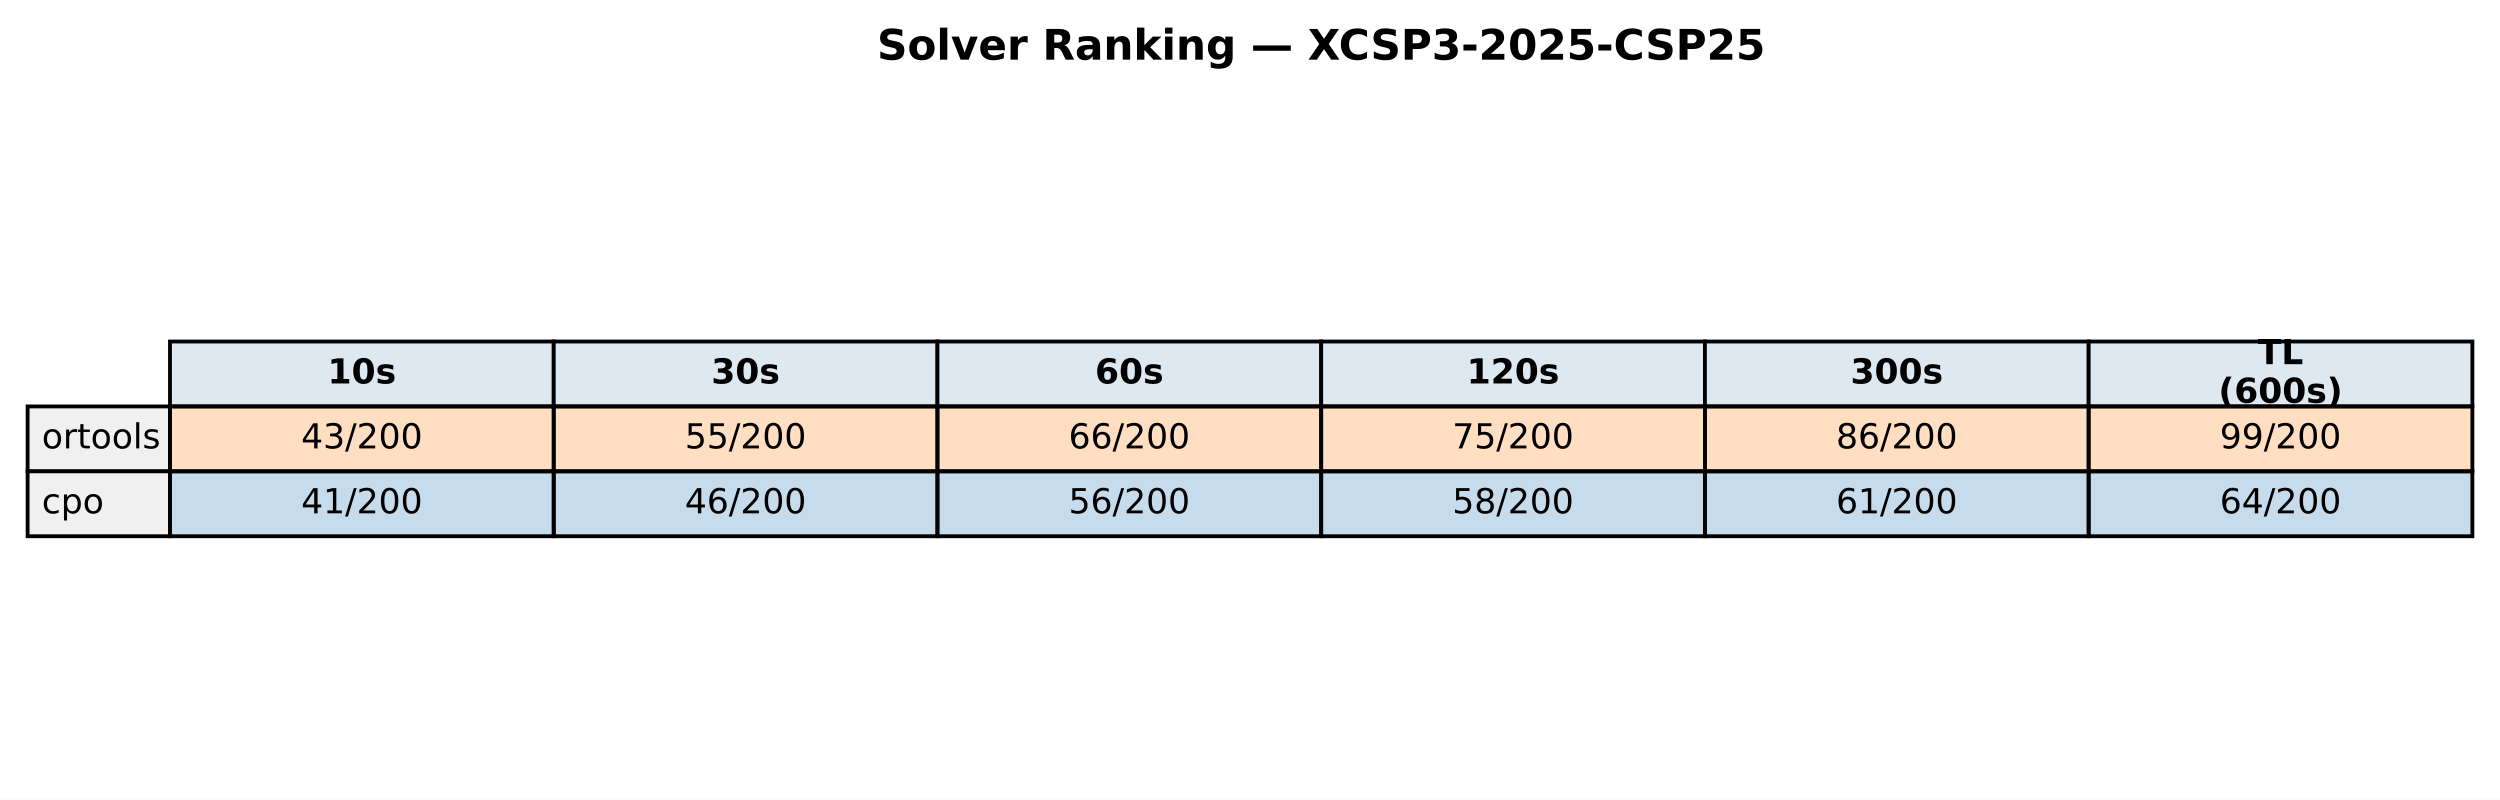
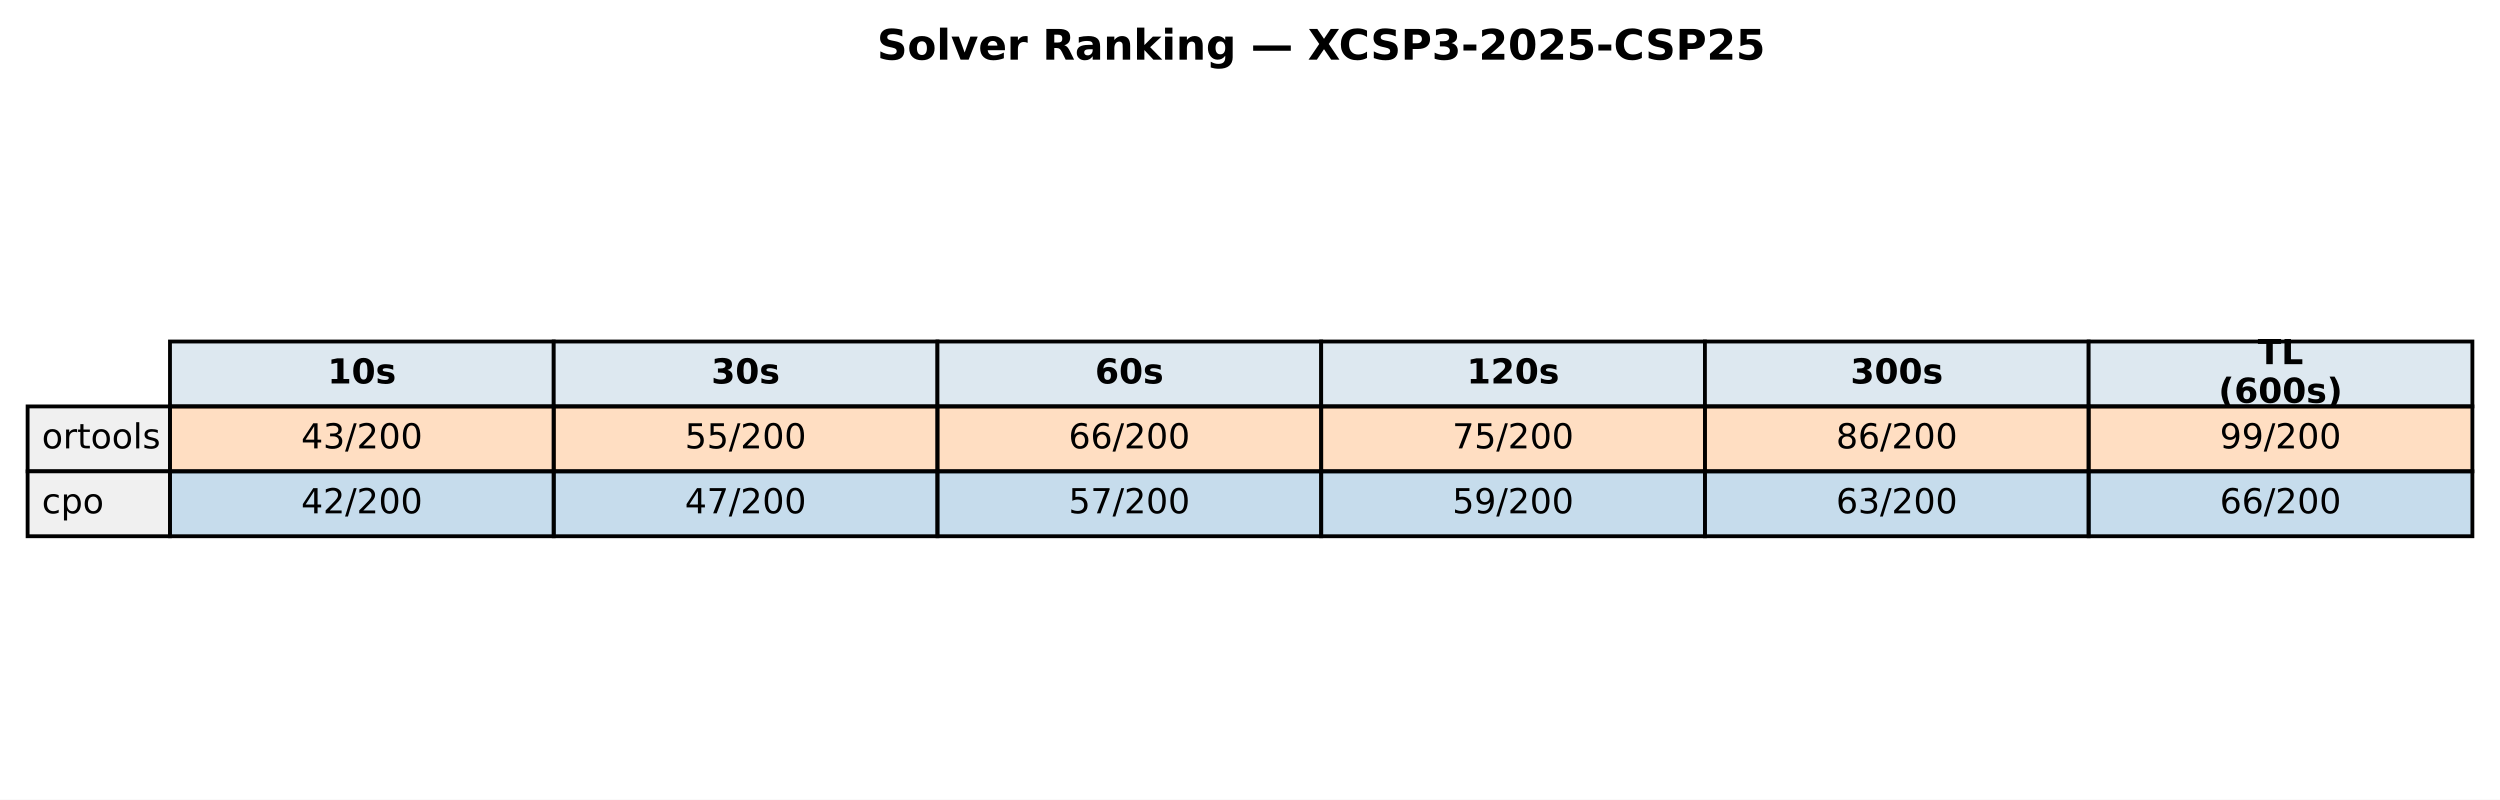
<svg xmlns="http://www.w3.org/2000/svg" xmlns:xlink="http://www.w3.org/1999/xlink" width="651.881pt" height="208.518pt" viewBox="0 0 651.881 208.518" version="1.1">
  <defs>
    <style type="text/css">*{stroke-linejoin: round; stroke-linecap: butt}</style>
  </defs>
  <g id="figure_1">
    <g id="patch_1">
      <path d="M 0 208.518  L 651.881 208.518  L 651.881 0  L 0 0  z " style="fill: #ffffff" />
    </g>
    <g id="axes_1">
      <g id="table_1">
        <g id="patch_2">
          <path d="M 44.325 105.976  L 144.384 105.976  L 144.384 89.051  L 44.325 89.051  z " style="fill: #dde8f0; stroke: #000000; stroke-linejoin: miter" />
        </g>
        <g id="text_1">
          <g transform="translate(85.41442 99.99704) scale(0.09 -0.09)">
            <defs>
              <path id="DejaVuSans-Bold-31" d="M 750 831  L 1813 831  L 1813 3847  L 722 3622  L 722 4441  L 1806 4666  L 2950 4666  L 2950 831  L 4013 831  L 4013 0  L 750 0  L 750 831  z " transform="scale(0.015625)" />
              <path id="DejaVuSans-Bold-30" d="M 2944 2338  Q 2944 3213 2780 3570  Q 2616 3928 2228 3928  Q 1841 3928 1675 3570  Q 1509 3213 1509 2338  Q 1509 1453 1675 1090  Q 1841 728 2228 728  Q 2613 728 2778 1090  Q 2944 1453 2944 2338  z M 4147 2328  Q 4147 1169 3647 539  Q 3147 -91 2228 -91  Q 1306 -91 806 539  Q 306 1169 306 2328  Q 306 3491 806 4120  Q 1306 4750 2228 4750  Q 3147 4750 3647 4120  Q 4147 3491 4147 2328  z " transform="scale(0.015625)" />
              <path id="DejaVuSans-Bold-73" d="M 3272 3391  L 3272 2541  Q 2913 2691 2578 2766  Q 2244 2841 1947 2841  Q 1628 2841 1473 2761  Q 1319 2681 1319 2516  Q 1319 2381 1436 2309  Q 1553 2238 1856 2203  L 2053 2175  Q 2913 2066 3209 1816  Q 3506 1566 3506 1031  Q 3506 472 3093 190  Q 2681 -91 1863 -91  Q 1516 -91 1145 -36  Q 775 19 384 128  L 384 978  Q 719 816 1070 734  Q 1422 653 1784 653  Q 2113 653 2278 743  Q 2444 834 2444 1013  Q 2444 1163 2330 1236  Q 2216 1309 1875 1350  L 1678 1375  Q 931 1469 631 1722  Q 331 1975 331 2491  Q 331 3047 712 3315  Q 1094 3584 1881 3584  Q 2191 3584 2531 3537  Q 2872 3491 3272 3391  z " transform="scale(0.015625)" />
            </defs>
            <use xlink:href="#DejaVuSans-Bold-31" />
            <use xlink:href="#DejaVuSans-Bold-30" transform="translate(69.58008 0)" />
            <use xlink:href="#DejaVuSans-Bold-73" transform="translate(139.1602 0)" />
          </g>
        </g>
        <g id="patch_3">
          <path d="M 144.384 105.976  L 244.444 105.976  L 244.444 89.051  L 144.384 89.051  z " style="fill: #dde8f0; stroke: #000000; stroke-linejoin: miter" />
        </g>
        <g id="text_2">
          <g transform="translate(185.4737 99.99704) scale(0.09 -0.09)">
            <defs>
              <path id="DejaVuSans-Bold-33" d="M 2981 2516  Q 3453 2394 3698 2092  Q 3944 1791 3944 1325  Q 3944 631 3412 270  Q 2881 -91 1863 -91  Q 1503 -91 1142 -33  Q 781 25 428 141  L 428 1069  Q 766 900 1098 814  Q 1431 728 1753 728  Q 2231 728 2486 893  Q 2741 1059 2741 1369  Q 2741 1688 2480 1852  Q 2219 2016 1709 2016  L 1228 2016  L 1228 2791  L 1734 2791  Q 2188 2791 2409 2933  Q 2631 3075 2631 3366  Q 2631 3634 2415 3781  Q 2200 3928 1806 3928  Q 1516 3928 1219 3862  Q 922 3797 628 3669  L 628 4550  Q 984 4650 1334 4700  Q 1684 4750 2022 4750  Q 2931 4750 3382 4451  Q 3834 4153 3834 3553  Q 3834 3144 3618 2883  Q 3403 2622 2981 2516  z " transform="scale(0.015625)" />
            </defs>
            <use xlink:href="#DejaVuSans-Bold-33" />
            <use xlink:href="#DejaVuSans-Bold-30" transform="translate(69.58008 0)" />
            <use xlink:href="#DejaVuSans-Bold-73" transform="translate(139.1602 0)" />
          </g>
        </g>
        <g id="patch_4">
          <path d="M 244.444 105.976  L 344.503 105.976  L 344.503 89.051  L 244.444 89.051  z " style="fill: #dde8f0; stroke: #000000; stroke-linejoin: miter" />
        </g>
        <g id="text_3">
          <g transform="translate(285.533 99.99704) scale(0.09 -0.09)">
            <defs>
              <path id="DejaVuSans-Bold-36" d="M 2316 2303  Q 2000 2303 1842 2098  Q 1684 1894 1684 1484  Q 1684 1075 1842 870  Q 2000 666 2316 666  Q 2634 666 2792 870  Q 2950 1075 2950 1484  Q 2950 1894 2792 2098  Q 2634 2303 2316 2303  z M 3803 4544  L 3803 3681  Q 3506 3822 3243 3889  Q 2981 3956 2731 3956  Q 2194 3956 1894 3657  Q 1594 3359 1544 2772  Q 1750 2925 1990 3001  Q 2231 3078 2516 3078  Q 3231 3078 3670 2659  Q 4109 2241 4109 1563  Q 4109 813 3618 361  Q 3128 -91 2303 -91  Q 1394 -91 895 523  Q 397 1138 397 2266  Q 397 3422 980 4083  Q 1563 4744 2578 4744  Q 2900 4744 3203 4694  Q 3506 4644 3803 4544  z " transform="scale(0.015625)" />
            </defs>
            <use xlink:href="#DejaVuSans-Bold-36" />
            <use xlink:href="#DejaVuSans-Bold-30" transform="translate(69.58008 0)" />
            <use xlink:href="#DejaVuSans-Bold-73" transform="translate(139.1602 0)" />
          </g>
        </g>
        <g id="patch_5">
          <path d="M 344.503 105.976  L 444.562 105.976  L 444.562 89.051  L 344.503 89.051  z " style="fill: #dde8f0; stroke: #000000; stroke-linejoin: miter" />
        </g>
        <g id="text_4">
          <g transform="translate(382.4613 99.99704) scale(0.09 -0.09)">
            <defs>
              <path id="DejaVuSans-Bold-32" d="M 1844 884  L 3897 884  L 3897 0  L 506 0  L 506 884  L 2209 2388  Q 2438 2594 2547 2791  Q 2656 2988 2656 3200  Q 2656 3528 2436 3728  Q 2216 3928 1850 3928  Q 1569 3928 1234 3808  Q 900 3688 519 3450  L 519 4475  Q 925 4609 1322 4679  Q 1719 4750 2100 4750  Q 2938 4750 3402 4381  Q 3866 4013 3866 3353  Q 3866 2972 3669 2642  Q 3472 2313 2841 1759  L 1844 884  z " transform="scale(0.015625)" />
            </defs>
            <use xlink:href="#DejaVuSans-Bold-31" />
            <use xlink:href="#DejaVuSans-Bold-32" transform="translate(69.58008 0)" />
            <use xlink:href="#DejaVuSans-Bold-30" transform="translate(139.1602 0)" />
            <use xlink:href="#DejaVuSans-Bold-73" transform="translate(208.7402 0)" />
          </g>
        </g>
        <g id="patch_6">
          <path d="M 444.562 105.976  L 544.621 105.976  L 544.621 89.051  L 444.562 89.051  z " style="fill: #dde8f0; stroke: #000000; stroke-linejoin: miter" />
        </g>
        <g id="text_5">
          <g transform="translate(482.5206 99.99704) scale(0.09 -0.09)">
            <use xlink:href="#DejaVuSans-Bold-33" />
            <use xlink:href="#DejaVuSans-Bold-30" transform="translate(69.58008 0)" />
            <use xlink:href="#DejaVuSans-Bold-30" transform="translate(139.1602 0)" />
            <use xlink:href="#DejaVuSans-Bold-73" transform="translate(208.7402 0)" />
          </g>
        </g>
        <g id="patch_7">
          <path d="M 544.621 105.976  L 644.681 105.976  L 644.681 89.051  L 544.621 89.051  z " style="fill: #dde8f0; stroke: #000000; stroke-linejoin: miter" />
        </g>
        <g id="text_6">
          <g transform="translate(588.714 94.95803) scale(0.09 -0.09)">
            <defs>
              <path id="DejaVuSans-Bold-54" d="M 31 4666  L 4331 4666  L 4331 3756  L 2784 3756  L 2784 0  L 1581 0  L 1581 3756  L 31 3756  L 31 4666  z " transform="scale(0.015625)" />
              <path id="DejaVuSans-Bold-4c" d="M 588 4666  L 1791 4666  L 1791 909  L 3903 909  L 3903 0  L 588 0  L 588 4666  z " transform="scale(0.015625)" />
            </defs>
            <use xlink:href="#DejaVuSans-Bold-54" />
            <use xlink:href="#DejaVuSans-Bold-4c" transform="translate(68.21289 0)" />
          </g>
          <g transform="translate(578.4666 105.0361) scale(0.09 -0.09)">
            <defs>
              <path id="DejaVuSans-Bold-28" d="M 2413 -844  L 1484 -844  Q 1006 -72 778 623  Q 550 1319 550 2003  Q 550 2688 779 3389  Q 1009 4091 1484 4856  L 2413 4856  Q 2013 4116 1813 3408  Q 1613 2700 1613 2009  Q 1613 1319 1811 609  Q 2009 -100 2413 -844  z " transform="scale(0.015625)" />
              <path id="DejaVuSans-Bold-29" d="M 513 -844  Q 913 -100 1113 609  Q 1313 1319 1313 2009  Q 1313 2700 1113 3408  Q 913 4116 513 4856  L 1441 4856  Q 1916 4091 2145 3389  Q 2375 2688 2375 2003  Q 2375 1319 2147 623  Q 1919 -72 1441 -844  L 513 -844  z " transform="scale(0.015625)" />
            </defs>
            <use xlink:href="#DejaVuSans-Bold-28" />
            <use xlink:href="#DejaVuSans-Bold-36" transform="translate(45.70312 0)" />
            <use xlink:href="#DejaVuSans-Bold-30" transform="translate(115.2832 0)" />
            <use xlink:href="#DejaVuSans-Bold-30" transform="translate(184.8633 0)" />
            <use xlink:href="#DejaVuSans-Bold-73" transform="translate(254.4434 0)" />
            <use xlink:href="#DejaVuSans-Bold-29" transform="translate(313.9648 0)" />
          </g>
        </g>
        <g id="patch_8">
          <path d="M 7.2 122.901  L 44.325 122.901  L 44.325 105.976  L 7.2 105.976  z " style="fill: #f0f0f0; stroke: #000000; stroke-linejoin: miter" />
        </g>
        <g id="text_7">
          <g transform="translate(10.9125 116.9217) scale(0.09 -0.09)">
            <defs>
              <path id="DejaVuSans-6f" d="M 1959 3097  Q 1497 3097 1228 2736  Q 959 2375 959 1747  Q 959 1119 1226 758  Q 1494 397 1959 397  Q 2419 397 2687 759  Q 2956 1122 2956 1747  Q 2956 2369 2687 2733  Q 2419 3097 1959 3097  z M 1959 3584  Q 2709 3584 3137 3096  Q 3566 2609 3566 1747  Q 3566 888 3137 398  Q 2709 -91 1959 -91  Q 1206 -91 779 398  Q 353 888 353 1747  Q 353 2609 779 3096  Q 1206 3584 1959 3584  z " transform="scale(0.015625)" />
              <path id="DejaVuSans-72" d="M 2631 2963  Q 2534 3019 2420 3045  Q 2306 3072 2169 3072  Q 1681 3072 1420 2755  Q 1159 2438 1159 1844  L 1159 0  L 581 0  L 581 3500  L 1159 3500  L 1159 2956  Q 1341 3275 1631 3429  Q 1922 3584 2338 3584  Q 2397 3584 2469 3576  Q 2541 3569 2628 3553  L 2631 2963  z " transform="scale(0.015625)" />
              <path id="DejaVuSans-74" d="M 1172 4494  L 1172 3500  L 2356 3500  L 2356 3053  L 1172 3053  L 1172 1153  Q 1172 725 1289 603  Q 1406 481 1766 481  L 2356 481  L 2356 0  L 1766 0  Q 1100 0 847 248  Q 594 497 594 1153  L 594 3053  L 172 3053  L 172 3500  L 594 3500  L 594 4494  L 1172 4494  z " transform="scale(0.015625)" />
              <path id="DejaVuSans-6c" d="M 603 4863  L 1178 4863  L 1178 0  L 603 0  L 603 4863  z " transform="scale(0.015625)" />
              <path id="DejaVuSans-73" d="M 2834 3397  L 2834 2853  Q 2591 2978 2328 3040  Q 2066 3103 1784 3103  Q 1356 3103 1142 2972  Q 928 2841 928 2578  Q 928 2378 1081 2264  Q 1234 2150 1697 2047  L 1894 2003  Q 2506 1872 2764 1633  Q 3022 1394 3022 966  Q 3022 478 2636 193  Q 2250 -91 1575 -91  Q 1294 -91 989 -36  Q 684 19 347 128  L 347 722  Q 666 556 975 473  Q 1284 391 1588 391  Q 1994 391 2212 530  Q 2431 669 2431 922  Q 2431 1156 2273 1281  Q 2116 1406 1581 1522  L 1381 1569  Q 847 1681 609 1914  Q 372 2147 372 2553  Q 372 3047 722 3315  Q 1072 3584 1716 3584  Q 2034 3584 2315 3537  Q 2597 3491 2834 3397  z " transform="scale(0.015625)" />
            </defs>
            <use xlink:href="#DejaVuSans-6f" />
            <use xlink:href="#DejaVuSans-72" transform="translate(61.18164 0)" />
            <use xlink:href="#DejaVuSans-74" transform="translate(102.2949 0)" />
            <use xlink:href="#DejaVuSans-6f" transform="translate(141.5039 0)" />
            <use xlink:href="#DejaVuSans-6f" transform="translate(202.6855 0)" />
            <use xlink:href="#DejaVuSans-6c" transform="translate(263.8672 0)" />
            <use xlink:href="#DejaVuSans-73" transform="translate(291.6504 0)" />
          </g>
        </g>
        <g id="patch_9">
          <path d="M 44.325 122.901  L 144.384 122.901  L 144.384 105.976  L 44.325 105.976  z " style="fill: #ff7f0e; fill-opacity: 0.25; stroke: #000000; stroke-linejoin: miter" />
        </g>
        <g id="text_8">
          <g transform="translate(78.52309 116.9217) scale(0.09 -0.09)">
            <defs>
              <path id="DejaVuSans-34" d="M 2419 4116  L 825 1625  L 2419 1625  L 2419 4116  z M 2253 4666  L 3047 4666  L 3047 1625  L 3713 1625  L 3713 1100  L 3047 1100  L 3047 0  L 2419 0  L 2419 1100  L 313 1100  L 313 1709  L 2253 4666  z " transform="scale(0.015625)" />
              <path id="DejaVuSans-33" d="M 2597 2516  Q 3050 2419 3304 2112  Q 3559 1806 3559 1356  Q 3559 666 3084 287  Q 2609 -91 1734 -91  Q 1441 -91 1130 -33  Q 819 25 488 141  L 488 750  Q 750 597 1062 519  Q 1375 441 1716 441  Q 2309 441 2620 675  Q 2931 909 2931 1356  Q 2931 1769 2642 2001  Q 2353 2234 1838 2234  L 1294 2234  L 1294 2753  L 1863 2753  Q 2328 2753 2575 2939  Q 2822 3125 2822 3475  Q 2822 3834 2567 4026  Q 2313 4219 1838 4219  Q 1578 4219 1281 4162  Q 984 4106 628 3988  L 628 4550  Q 988 4650 1302 4700  Q 1616 4750 1894 4750  Q 2613 4750 3031 4423  Q 3450 4097 3450 3541  Q 3450 3153 3228 2886  Q 3006 2619 2597 2516  z " transform="scale(0.015625)" />
              <path id="DejaVuSans-2f" d="M 1625 4666  L 2156 4666  L 531 -594  L 0 -594  L 1625 4666  z " transform="scale(0.015625)" />
              <path id="DejaVuSans-32" d="M 1228 531  L 3431 531  L 3431 0  L 469 0  L 469 531  Q 828 903 1448 1529  Q 2069 2156 2228 2338  Q 2531 2678 2651 2914  Q 2772 3150 2772 3378  Q 2772 3750 2511 3984  Q 2250 4219 1831 4219  Q 1534 4219 1204 4116  Q 875 4013 500 3803  L 500 4441  Q 881 4594 1212 4672  Q 1544 4750 1819 4750  Q 2544 4750 2975 4387  Q 3406 4025 3406 3419  Q 3406 3131 3298 2873  Q 3191 2616 2906 2266  Q 2828 2175 2409 1742  Q 1991 1309 1228 531  z " transform="scale(0.015625)" />
              <path id="DejaVuSans-30" d="M 2034 4250  Q 1547 4250 1301 3770  Q 1056 3291 1056 2328  Q 1056 1369 1301 889  Q 1547 409 2034 409  Q 2525 409 2770 889  Q 3016 1369 3016 2328  Q 3016 3291 2770 3770  Q 2525 4250 2034 4250  z M 2034 4750  Q 2819 4750 3233 4129  Q 3647 3509 3647 2328  Q 3647 1150 3233 529  Q 2819 -91 2034 -91  Q 1250 -91 836 529  Q 422 1150 422 2328  Q 422 3509 836 4129  Q 1250 4750 2034 4750  z " transform="scale(0.015625)" />
            </defs>
            <use xlink:href="#DejaVuSans-34" />
            <use xlink:href="#DejaVuSans-33" transform="translate(63.62305 0)" />
            <use xlink:href="#DejaVuSans-2f" transform="translate(127.2461 0)" />
            <use xlink:href="#DejaVuSans-32" transform="translate(160.9375 0)" />
            <use xlink:href="#DejaVuSans-30" transform="translate(224.5605 0)" />
            <use xlink:href="#DejaVuSans-30" transform="translate(288.1836 0)" />
          </g>
        </g>
        <g id="patch_10">
          <path d="M 144.384 122.901  L 244.444 122.901  L 244.444 105.976  L 144.384 105.976  z " style="fill: #ff7f0e; fill-opacity: 0.25; stroke: #000000; stroke-linejoin: miter" />
        </g>
        <g id="text_9">
          <g transform="translate(178.5824 116.9217) scale(0.09 -0.09)">
            <defs>
              <path id="DejaVuSans-35" d="M 691 4666  L 3169 4666  L 3169 4134  L 1269 4134  L 1269 2991  Q 1406 3038 1543 3061  Q 1681 3084 1819 3084  Q 2600 3084 3056 2656  Q 3513 2228 3513 1497  Q 3513 744 3044 326  Q 2575 -91 1722 -91  Q 1428 -91 1123 -41  Q 819 9 494 109  L 494 744  Q 775 591 1075 516  Q 1375 441 1709 441  Q 2250 441 2565 725  Q 2881 1009 2881 1497  Q 2881 1984 2565 2268  Q 2250 2553 1709 2553  Q 1456 2553 1204 2497  Q 953 2441 691 2322  L 691 4666  z " transform="scale(0.015625)" />
            </defs>
            <use xlink:href="#DejaVuSans-35" />
            <use xlink:href="#DejaVuSans-35" transform="translate(63.62305 0)" />
            <use xlink:href="#DejaVuSans-2f" transform="translate(127.2461 0)" />
            <use xlink:href="#DejaVuSans-32" transform="translate(160.9375 0)" />
            <use xlink:href="#DejaVuSans-30" transform="translate(224.5605 0)" />
            <use xlink:href="#DejaVuSans-30" transform="translate(288.1836 0)" />
          </g>
        </g>
        <g id="patch_11">
          <path d="M 244.444 122.901  L 344.503 122.901  L 344.503 105.976  L 244.444 105.976  z " style="fill: #ff7f0e; fill-opacity: 0.25; stroke: #000000; stroke-linejoin: miter" />
        </g>
        <g id="text_10">
          <g transform="translate(278.6417 116.9217) scale(0.09 -0.09)">
            <defs>
              <path id="DejaVuSans-36" d="M 2113 2584  Q 1688 2584 1439 2293  Q 1191 2003 1191 1497  Q 1191 994 1439 701  Q 1688 409 2113 409  Q 2538 409 2786 701  Q 3034 994 3034 1497  Q 3034 2003 2786 2293  Q 2538 2584 2113 2584  z M 3366 4563  L 3366 3988  Q 3128 4100 2886 4159  Q 2644 4219 2406 4219  Q 1781 4219 1451 3797  Q 1122 3375 1075 2522  Q 1259 2794 1537 2939  Q 1816 3084 2150 3084  Q 2853 3084 3261 2657  Q 3669 2231 3669 1497  Q 3669 778 3244 343  Q 2819 -91 2113 -91  Q 1303 -91 875 529  Q 447 1150 447 2328  Q 447 3434 972 4092  Q 1497 4750 2381 4750  Q 2619 4750 2861 4703  Q 3103 4656 3366 4563  z " transform="scale(0.015625)" />
            </defs>
            <use xlink:href="#DejaVuSans-36" />
            <use xlink:href="#DejaVuSans-36" transform="translate(63.62305 0)" />
            <use xlink:href="#DejaVuSans-2f" transform="translate(127.2461 0)" />
            <use xlink:href="#DejaVuSans-32" transform="translate(160.9375 0)" />
            <use xlink:href="#DejaVuSans-30" transform="translate(224.5605 0)" />
            <use xlink:href="#DejaVuSans-30" transform="translate(288.1836 0)" />
          </g>
        </g>
        <g id="patch_12">
          <path d="M 344.503 122.901  L 444.562 122.901  L 444.562 105.976  L 344.503 105.976  z " style="fill: #ff7f0e; fill-opacity: 0.25; stroke: #000000; stroke-linejoin: miter" />
        </g>
        <g id="text_11">
          <g transform="translate(378.701 116.9217) scale(0.09 -0.09)">
            <defs>
              <path id="DejaVuSans-37" d="M 525 4666  L 3525 4666  L 3525 4397  L 1831 0  L 1172 0  L 2766 4134  L 525 4134  L 525 4666  z " transform="scale(0.015625)" />
            </defs>
            <use xlink:href="#DejaVuSans-37" />
            <use xlink:href="#DejaVuSans-35" transform="translate(63.62305 0)" />
            <use xlink:href="#DejaVuSans-2f" transform="translate(127.2461 0)" />
            <use xlink:href="#DejaVuSans-32" transform="translate(160.9375 0)" />
            <use xlink:href="#DejaVuSans-30" transform="translate(224.5605 0)" />
            <use xlink:href="#DejaVuSans-30" transform="translate(288.1836 0)" />
          </g>
        </g>
        <g id="patch_13">
          <path d="M 444.562 122.901  L 544.621 122.901  L 544.621 105.976  L 444.562 105.976  z " style="fill: #ff7f0e; fill-opacity: 0.25; stroke: #000000; stroke-linejoin: miter" />
        </g>
        <g id="text_12">
          <g transform="translate(478.7603 116.9217) scale(0.09 -0.09)">
            <defs>
              <path id="DejaVuSans-38" d="M 2034 2216  Q 1584 2216 1326 1975  Q 1069 1734 1069 1313  Q 1069 891 1326 650  Q 1584 409 2034 409  Q 2484 409 2743 651  Q 3003 894 3003 1313  Q 3003 1734 2745 1975  Q 2488 2216 2034 2216  z M 1403 2484  Q 997 2584 770 2862  Q 544 3141 544 3541  Q 544 4100 942 4425  Q 1341 4750 2034 4750  Q 2731 4750 3128 4425  Q 3525 4100 3525 3541  Q 3525 3141 3298 2862  Q 3072 2584 2669 2484  Q 3125 2378 3379 2068  Q 3634 1759 3634 1313  Q 3634 634 3220 271  Q 2806 -91 2034 -91  Q 1263 -91 848 271  Q 434 634 434 1313  Q 434 1759 690 2068  Q 947 2378 1403 2484  z M 1172 3481  Q 1172 3119 1398 2916  Q 1625 2713 2034 2713  Q 2441 2713 2670 2916  Q 2900 3119 2900 3481  Q 2900 3844 2670 4047  Q 2441 4250 2034 4250  Q 1625 4250 1398 4047  Q 1172 3844 1172 3481  z " transform="scale(0.015625)" />
            </defs>
            <use xlink:href="#DejaVuSans-38" />
            <use xlink:href="#DejaVuSans-36" transform="translate(63.62305 0)" />
            <use xlink:href="#DejaVuSans-2f" transform="translate(127.2461 0)" />
            <use xlink:href="#DejaVuSans-32" transform="translate(160.9375 0)" />
            <use xlink:href="#DejaVuSans-30" transform="translate(224.5605 0)" />
            <use xlink:href="#DejaVuSans-30" transform="translate(288.1836 0)" />
          </g>
        </g>
        <g id="patch_14">
          <path d="M 544.621 122.901  L 644.681 122.901  L 644.681 105.976  L 544.621 105.976  z " style="fill: #ff7f0e; fill-opacity: 0.25; stroke: #000000; stroke-linejoin: miter" />
        </g>
        <g id="text_13">
          <g transform="translate(578.8196 116.9217) scale(0.09 -0.09)">
            <defs>
              <path id="DejaVuSans-39" d="M 703 97  L 703 672  Q 941 559 1184 500  Q 1428 441 1663 441  Q 2288 441 2617 861  Q 2947 1281 2994 2138  Q 2813 1869 2534 1725  Q 2256 1581 1919 1581  Q 1219 1581 811 2004  Q 403 2428 403 3163  Q 403 3881 828 4315  Q 1253 4750 1959 4750  Q 2769 4750 3195 4129  Q 3622 3509 3622 2328  Q 3622 1225 3098 567  Q 2575 -91 1691 -91  Q 1453 -91 1209 -44  Q 966 3 703 97  z M 1959 2075  Q 2384 2075 2632 2365  Q 2881 2656 2881 3163  Q 2881 3666 2632 3958  Q 2384 4250 1959 4250  Q 1534 4250 1286 3958  Q 1038 3666 1038 3163  Q 1038 2656 1286 2365  Q 1534 2075 1959 2075  z " transform="scale(0.015625)" />
            </defs>
            <use xlink:href="#DejaVuSans-39" />
            <use xlink:href="#DejaVuSans-39" transform="translate(63.62305 0)" />
            <use xlink:href="#DejaVuSans-2f" transform="translate(127.2461 0)" />
            <use xlink:href="#DejaVuSans-32" transform="translate(160.9375 0)" />
            <use xlink:href="#DejaVuSans-30" transform="translate(224.5605 0)" />
            <use xlink:href="#DejaVuSans-30" transform="translate(288.1836 0)" />
          </g>
        </g>
        <g id="patch_15">
          <path d="M 7.2 139.825  L 44.325 139.825  L 44.325 122.901  L 7.2 122.901  z " style="fill: #f0f0f0; stroke: #000000; stroke-linejoin: miter" />
        </g>
        <g id="text_14">
          <g transform="translate(10.9125 133.8464) scale(0.09 -0.09)">
            <defs>
              <path id="DejaVuSans-63" d="M 3122 3366  L 3122 2828  Q 2878 2963 2633 3030  Q 2388 3097 2138 3097  Q 1578 3097 1268 2742  Q 959 2388 959 1747  Q 959 1106 1268 751  Q 1578 397 2138 397  Q 2388 397 2633 464  Q 2878 531 3122 666  L 3122 134  Q 2881 22 2623 -34  Q 2366 -91 2075 -91  Q 1284 -91 818 406  Q 353 903 353 1747  Q 353 2603 823 3093  Q 1294 3584 2113 3584  Q 2378 3584 2631 3529  Q 2884 3475 3122 3366  z " transform="scale(0.015625)" />
              <path id="DejaVuSans-70" d="M 1159 525  L 1159 -1331  L 581 -1331  L 581 3500  L 1159 3500  L 1159 2969  Q 1341 3281 1617 3432  Q 1894 3584 2278 3584  Q 2916 3584 3314 3078  Q 3713 2572 3713 1747  Q 3713 922 3314 415  Q 2916 -91 2278 -91  Q 1894 -91 1617 61  Q 1341 213 1159 525  z M 3116 1747  Q 3116 2381 2855 2742  Q 2594 3103 2138 3103  Q 1681 3103 1420 2742  Q 1159 2381 1159 1747  Q 1159 1113 1420 752  Q 1681 391 2138 391  Q 2594 391 2855 752  Q 3116 1113 3116 1747  z " transform="scale(0.015625)" />
            </defs>
            <use xlink:href="#DejaVuSans-63" />
            <use xlink:href="#DejaVuSans-70" transform="translate(54.98047 0)" />
            <use xlink:href="#DejaVuSans-6f" transform="translate(118.457 0)" />
          </g>
        </g>
        <g id="patch_16">
          <path d="M 44.325 139.825  L 144.384 139.825  L 144.384 122.901  L 44.325 122.901  z " style="fill: #1f77b4; fill-opacity: 0.25; stroke: #000000; stroke-linejoin: miter" />
        </g>
        <g id="text_15">
          <g transform="translate(78.52309 133.8464) scale(0.09 -0.09)">
-             <defs>
-               <path id="DejaVuSans-31" d="M 794 531  L 1825 531  L 1825 4091  L 703 3866  L 703 4441  L 1819 4666  L 2450 4666  L 2450 531  L 3481 531  L 3481 0  L 794 0  L 794 531  z " transform="scale(0.015625)" />
-             </defs>
            <use xlink:href="#DejaVuSans-34" />
-             <use xlink:href="#DejaVuSans-31" transform="translate(63.62305 0)" />
+             <use xlink:href="#DejaVuSans-32" transform="translate(63.62305 0)" />
            <use xlink:href="#DejaVuSans-2f" transform="translate(127.2461 0)" />
            <use xlink:href="#DejaVuSans-32" transform="translate(160.9375 0)" />
            <use xlink:href="#DejaVuSans-30" transform="translate(224.5605 0)" />
            <use xlink:href="#DejaVuSans-30" transform="translate(288.1836 0)" />
          </g>
        </g>
        <g id="patch_17">
          <path d="M 144.384 139.825  L 244.444 139.825  L 244.444 122.901  L 144.384 122.901  z " style="fill: #1f77b4; fill-opacity: 0.25; stroke: #000000; stroke-linejoin: miter" />
        </g>
        <g id="text_16">
          <g transform="translate(178.5824 133.8464) scale(0.09 -0.09)">
            <use xlink:href="#DejaVuSans-34" />
-             <use xlink:href="#DejaVuSans-36" transform="translate(63.62305 0)" />
+             <use xlink:href="#DejaVuSans-37" transform="translate(63.62305 0)" />
            <use xlink:href="#DejaVuSans-2f" transform="translate(127.2461 0)" />
            <use xlink:href="#DejaVuSans-32" transform="translate(160.9375 0)" />
            <use xlink:href="#DejaVuSans-30" transform="translate(224.5605 0)" />
            <use xlink:href="#DejaVuSans-30" transform="translate(288.1836 0)" />
          </g>
        </g>
        <g id="patch_18">
          <path d="M 244.444 139.825  L 344.503 139.825  L 344.503 122.901  L 244.444 122.901  z " style="fill: #1f77b4; fill-opacity: 0.25; stroke: #000000; stroke-linejoin: miter" />
        </g>
        <g id="text_17">
          <g transform="translate(278.6417 133.8464) scale(0.09 -0.09)">
            <use xlink:href="#DejaVuSans-35" />
-             <use xlink:href="#DejaVuSans-36" transform="translate(63.62305 0)" />
+             <use xlink:href="#DejaVuSans-37" transform="translate(63.62305 0)" />
            <use xlink:href="#DejaVuSans-2f" transform="translate(127.2461 0)" />
            <use xlink:href="#DejaVuSans-32" transform="translate(160.9375 0)" />
            <use xlink:href="#DejaVuSans-30" transform="translate(224.5605 0)" />
            <use xlink:href="#DejaVuSans-30" transform="translate(288.1836 0)" />
          </g>
        </g>
        <g id="patch_19">
          <path d="M 344.503 139.825  L 444.562 139.825  L 444.562 122.901  L 344.503 122.901  z " style="fill: #1f77b4; fill-opacity: 0.25; stroke: #000000; stroke-linejoin: miter" />
        </g>
        <g id="text_18">
          <g transform="translate(378.701 133.8464) scale(0.09 -0.09)">
            <use xlink:href="#DejaVuSans-35" />
-             <use xlink:href="#DejaVuSans-38" transform="translate(63.62305 0)" />
+             <use xlink:href="#DejaVuSans-39" transform="translate(63.62305 0)" />
            <use xlink:href="#DejaVuSans-2f" transform="translate(127.2461 0)" />
            <use xlink:href="#DejaVuSans-32" transform="translate(160.9375 0)" />
            <use xlink:href="#DejaVuSans-30" transform="translate(224.5605 0)" />
            <use xlink:href="#DejaVuSans-30" transform="translate(288.1836 0)" />
          </g>
        </g>
        <g id="patch_20">
          <path d="M 444.562 139.825  L 544.621 139.825  L 544.621 122.901  L 444.562 122.901  z " style="fill: #1f77b4; fill-opacity: 0.25; stroke: #000000; stroke-linejoin: miter" />
        </g>
        <g id="text_19">
          <g transform="translate(478.7603 133.8464) scale(0.09 -0.09)">
            <use xlink:href="#DejaVuSans-36" />
-             <use xlink:href="#DejaVuSans-31" transform="translate(63.62305 0)" />
+             <use xlink:href="#DejaVuSans-33" transform="translate(63.62305 0)" />
            <use xlink:href="#DejaVuSans-2f" transform="translate(127.2461 0)" />
            <use xlink:href="#DejaVuSans-32" transform="translate(160.9375 0)" />
            <use xlink:href="#DejaVuSans-30" transform="translate(224.5605 0)" />
            <use xlink:href="#DejaVuSans-30" transform="translate(288.1836 0)" />
          </g>
        </g>
        <g id="patch_21">
          <path d="M 544.621 139.825  L 644.681 139.825  L 644.681 122.901  L 544.621 122.901  z " style="fill: #1f77b4; fill-opacity: 0.25; stroke: #000000; stroke-linejoin: miter" />
        </g>
        <g id="text_20">
          <g transform="translate(578.8196 133.8464) scale(0.09 -0.09)">
            <use xlink:href="#DejaVuSans-36" />
-             <use xlink:href="#DejaVuSans-34" transform="translate(63.62305 0)" />
+             <use xlink:href="#DejaVuSans-36" transform="translate(63.62305 0)" />
            <use xlink:href="#DejaVuSans-2f" transform="translate(127.2461 0)" />
            <use xlink:href="#DejaVuSans-32" transform="translate(160.9375 0)" />
            <use xlink:href="#DejaVuSans-30" transform="translate(224.5605 0)" />
            <use xlink:href="#DejaVuSans-30" transform="translate(288.1836 0)" />
          </g>
        </g>
      </g>
      <g id="text_21">
        <g transform="translate(228.6918 15.55828) scale(0.11 -0.11)">
          <defs>
            <path id="DejaVuSans-Bold-53" d="M 3834 4519  L 3834 3531  Q 3450 3703 3084 3790  Q 2719 3878 2394 3878  Q 1963 3878 1756 3759  Q 1550 3641 1550 3391  Q 1550 3203 1689 3098  Q 1828 2994 2194 2919  L 2706 2816  Q 3484 2659 3812 2340  Q 4141 2022 4141 1434  Q 4141 663 3683 286  Q 3225 -91 2284 -91  Q 1841 -91 1394 -6  Q 947 78 500 244  L 500 1259  Q 947 1022 1364 901  Q 1781 781 2169 781  Q 2563 781 2772 912  Q 2981 1044 2981 1288  Q 2981 1506 2839 1625  Q 2697 1744 2272 1838  L 1806 1941  Q 1106 2091 782 2419  Q 459 2747 459 3303  Q 459 4000 909 4375  Q 1359 4750 2203 4750  Q 2588 4750 2994 4692  Q 3400 4634 3834 4519  z " transform="scale(0.015625)" />
            <path id="DejaVuSans-Bold-6f" d="M 2203 2784  Q 1831 2784 1636 2517  Q 1441 2250 1441 1747  Q 1441 1244 1636 976  Q 1831 709 2203 709  Q 2569 709 2762 976  Q 2956 1244 2956 1747  Q 2956 2250 2762 2517  Q 2569 2784 2203 2784  z M 2203 3584  Q 3106 3584 3614 3096  Q 4122 2609 4122 1747  Q 4122 884 3614 396  Q 3106 -91 2203 -91  Q 1297 -91 786 396  Q 275 884 275 1747  Q 275 2609 786 3096  Q 1297 3584 2203 3584  z " transform="scale(0.015625)" />
            <path id="DejaVuSans-Bold-6c" d="M 538 4863  L 1656 4863  L 1656 0  L 538 0  L 538 4863  z " transform="scale(0.015625)" />
            <path id="DejaVuSans-Bold-76" d="M 97 3500  L 1216 3500  L 2088 1081  L 2956 3500  L 4078 3500  L 2700 0  L 1472 0  L 97 3500  z " transform="scale(0.015625)" />
            <path id="DejaVuSans-Bold-65" d="M 4031 1759  L 4031 1441  L 1416 1441  Q 1456 1047 1700 850  Q 1944 653 2381 653  Q 2734 653 3104 758  Q 3475 863 3866 1075  L 3866 213  Q 3469 63 3072 -14  Q 2675 -91 2278 -91  Q 1328 -91 801 392  Q 275 875 275 1747  Q 275 2603 792 3093  Q 1309 3584 2216 3584  Q 3041 3584 3536 3087  Q 4031 2591 4031 1759  z M 2881 2131  Q 2881 2450 2695 2645  Q 2509 2841 2209 2841  Q 1884 2841 1681 2658  Q 1478 2475 1428 2131  L 2881 2131  z " transform="scale(0.015625)" />
            <path id="DejaVuSans-Bold-72" d="M 3138 2547  Q 2991 2616 2845 2648  Q 2700 2681 2553 2681  Q 2122 2681 1889 2404  Q 1656 2128 1656 1613  L 1656 0  L 538 0  L 538 3500  L 1656 3500  L 1656 2925  Q 1872 3269 2151 3426  Q 2431 3584 2822 3584  Q 2878 3584 2943 3579  Q 3009 3575 3134 3559  L 3138 2547  z " transform="scale(0.015625)" />
            <path id="DejaVuSans-Bold-20" transform="scale(0.015625)" />
            <path id="DejaVuSans-Bold-52" d="M 2297 2597  Q 2675 2597 2839 2737  Q 3003 2878 3003 3200  Q 3003 3519 2839 3656  Q 2675 3794 2297 3794  L 1791 3794  L 1791 2597  L 2297 2597  z M 1791 1766  L 1791 0  L 588 0  L 588 4666  L 2425 4666  Q 3347 4666 3776 4356  Q 4206 4047 4206 3378  Q 4206 2916 3982 2619  Q 3759 2322 3309 2181  Q 3556 2125 3751 1926  Q 3947 1728 4147 1325  L 4800 0  L 3519 0  L 2950 1159  Q 2778 1509 2601 1637  Q 2425 1766 2131 1766  L 1791 1766  z " transform="scale(0.015625)" />
            <path id="DejaVuSans-Bold-61" d="M 2106 1575  Q 1756 1575 1579 1456  Q 1403 1338 1403 1106  Q 1403 894 1545 773  Q 1688 653 1941 653  Q 2256 653 2472 879  Q 2688 1106 2688 1447  L 2688 1575  L 2106 1575  z M 3816 1997  L 3816 0  L 2688 0  L 2688 519  Q 2463 200 2181 54  Q 1900 -91 1497 -91  Q 953 -91 614 226  Q 275 544 275 1050  Q 275 1666 698 1953  Q 1122 2241 2028 2241  L 2688 2241  L 2688 2328  Q 2688 2594 2478 2717  Q 2269 2841 1825 2841  Q 1466 2841 1156 2769  Q 847 2697 581 2553  L 581 3406  Q 941 3494 1303 3539  Q 1666 3584 2028 3584  Q 2975 3584 3395 3211  Q 3816 2838 3816 1997  z " transform="scale(0.015625)" />
            <path id="DejaVuSans-Bold-6e" d="M 4056 2131  L 4056 0  L 2931 0  L 2931 347  L 2931 1631  Q 2931 2084 2911 2256  Q 2891 2428 2841 2509  Q 2775 2619 2662 2680  Q 2550 2741 2406 2741  Q 2056 2741 1856 2470  Q 1656 2200 1656 1722  L 1656 0  L 538 0  L 538 3500  L 1656 3500  L 1656 2988  Q 1909 3294 2193 3439  Q 2478 3584 2822 3584  Q 3428 3584 3742 3212  Q 4056 2841 4056 2131  z " transform="scale(0.015625)" />
            <path id="DejaVuSans-Bold-6b" d="M 538 4863  L 1656 4863  L 1656 2216  L 2944 3500  L 4244 3500  L 2534 1894  L 4378 0  L 3022 0  L 1656 1459  L 1656 0  L 538 0  L 538 4863  z " transform="scale(0.015625)" />
            <path id="DejaVuSans-Bold-69" d="M 538 3500  L 1656 3500  L 1656 0  L 538 0  L 538 3500  z M 538 4863  L 1656 4863  L 1656 3950  L 538 3950  L 538 4863  z " transform="scale(0.015625)" />
            <path id="DejaVuSans-Bold-67" d="M 2919 594  Q 2688 288 2409 144  Q 2131 0 1766 0  Q 1125 0 706 504  Q 288 1009 288 1791  Q 288 2575 706 3076  Q 1125 3578 1766 3578  Q 2131 3578 2409 3434  Q 2688 3291 2919 2981  L 2919 3500  L 4044 3500  L 4044 353  Q 4044 -491 3511 -936  Q 2978 -1381 1966 -1381  Q 1638 -1381 1331 -1331  Q 1025 -1281 716 -1178  L 716 -306  Q 1009 -475 1290 -558  Q 1572 -641 1856 -641  Q 2406 -641 2662 -400  Q 2919 -159 2919 353  L 2919 594  z M 2181 2772  Q 1834 2772 1640 2515  Q 1447 2259 1447 1791  Q 1447 1309 1634 1061  Q 1822 813 2181 813  Q 2531 813 2725 1069  Q 2919 1325 2919 1791  Q 2919 2259 2725 2515  Q 2531 2772 2181 2772  z " transform="scale(0.015625)" />
            <path id="DejaVuSans-Bold-2014" d="M 344 2156  L 6056 2156  L 6056 1350  L 344 1350  L 344 2156  z " transform="scale(0.015625)" />
            <path id="DejaVuSans-Bold-58" d="M 3188 2381  L 4806 0  L 3553 0  L 2463 1594  L 1381 0  L 122 0  L 1741 2381  L 184 4666  L 1441 4666  L 2463 3163  L 3481 4666  L 4744 4666  L 3188 2381  z " transform="scale(0.015625)" />
            <path id="DejaVuSans-Bold-43" d="M 4288 256  Q 3956 84 3597 -3  Q 3238 -91 2847 -91  Q 1681 -91 1000 561  Q 319 1213 319 2328  Q 319 3447 1000 4098  Q 1681 4750 2847 4750  Q 3238 4750 3597 4662  Q 3956 4575 4288 4403  L 4288 3438  Q 3953 3666 3628 3772  Q 3303 3878 2944 3878  Q 2300 3878 1931 3465  Q 1563 3053 1563 2328  Q 1563 1606 1931 1193  Q 2300 781 2944 781  Q 3303 781 3628 887  Q 3953 994 4288 1222  L 4288 256  z " transform="scale(0.015625)" />
            <path id="DejaVuSans-Bold-50" d="M 588 4666  L 2584 4666  Q 3475 4666 3951 4270  Q 4428 3875 4428 3144  Q 4428 2409 3951 2014  Q 3475 1619 2584 1619  L 1791 1619  L 1791 0  L 588 0  L 588 4666  z M 1791 3794  L 1791 2491  L 2456 2491  Q 2806 2491 2997 2661  Q 3188 2831 3188 3144  Q 3188 3456 2997 3625  Q 2806 3794 2456 3794  L 1791 3794  z " transform="scale(0.015625)" />
            <path id="DejaVuSans-Bold-2d" d="M 347 2297  L 2309 2297  L 2309 1388  L 347 1388  L 347 2297  z " transform="scale(0.015625)" />
            <path id="DejaVuSans-Bold-35" d="M 678 4666  L 3669 4666  L 3669 3781  L 1638 3781  L 1638 3059  Q 1775 3097 1914 3117  Q 2053 3138 2203 3138  Q 3056 3138 3531 2711  Q 4006 2284 4006 1522  Q 4006 766 3489 337  Q 2972 -91 2053 -91  Q 1656 -91 1267 -14  Q 878 63 494 219  L 494 1166  Q 875 947 1217 837  Q 1559 728 1863 728  Q 2300 728 2551 942  Q 2803 1156 2803 1522  Q 2803 1891 2551 2103  Q 2300 2316 1863 2316  Q 1603 2316 1309 2248  Q 1016 2181 678 2041  L 678 4666  z " transform="scale(0.015625)" />
          </defs>
          <use xlink:href="#DejaVuSans-Bold-53" />
          <use xlink:href="#DejaVuSans-Bold-6f" transform="translate(72.02148 0)" />
          <use xlink:href="#DejaVuSans-Bold-6c" transform="translate(140.7227 0)" />
          <use xlink:href="#DejaVuSans-Bold-76" transform="translate(175 0)" />
          <use xlink:href="#DejaVuSans-Bold-65" transform="translate(240.1855 0)" />
          <use xlink:href="#DejaVuSans-Bold-72" transform="translate(308.0078 0)" />
          <use xlink:href="#DejaVuSans-Bold-20" transform="translate(357.3242 0)" />
          <use xlink:href="#DejaVuSans-Bold-52" transform="translate(392.1387 0)" />
          <use xlink:href="#DejaVuSans-Bold-61" transform="translate(469.1406 0)" />
          <use xlink:href="#DejaVuSans-Bold-6e" transform="translate(536.6211 0)" />
          <use xlink:href="#DejaVuSans-Bold-6b" transform="translate(607.8125 0)" />
          <use xlink:href="#DejaVuSans-Bold-69" transform="translate(674.3164 0)" />
          <use xlink:href="#DejaVuSans-Bold-6e" transform="translate(708.5938 0)" />
          <use xlink:href="#DejaVuSans-Bold-67" transform="translate(779.7852 0)" />
          <use xlink:href="#DejaVuSans-Bold-20" transform="translate(851.3672 0)" />
          <use xlink:href="#DejaVuSans-Bold-2014" transform="translate(886.1816 0)" />
          <use xlink:href="#DejaVuSans-Bold-20" transform="translate(986.1816 0)" />
          <use xlink:href="#DejaVuSans-Bold-58" transform="translate(1020.996 0)" />
          <use xlink:href="#DejaVuSans-Bold-43" transform="translate(1094.471 0)" />
          <use xlink:href="#DejaVuSans-Bold-53" transform="translate(1169.734 0)" />
          <use xlink:href="#DejaVuSans-Bold-50" transform="translate(1241.756 0)" />
          <use xlink:href="#DejaVuSans-Bold-33" transform="translate(1315.047 0)" />
          <use xlink:href="#DejaVuSans-Bold-2d" transform="translate(1384.627 0)" />
          <use xlink:href="#DejaVuSans-Bold-32" transform="translate(1426.131 0)" />
          <use xlink:href="#DejaVuSans-Bold-30" transform="translate(1495.711 0)" />
          <use xlink:href="#DejaVuSans-Bold-32" transform="translate(1565.291 0)" />
          <use xlink:href="#DejaVuSans-Bold-35" transform="translate(1634.871 0)" />
          <use xlink:href="#DejaVuSans-Bold-2d" transform="translate(1704.451 0)" />
          <use xlink:href="#DejaVuSans-Bold-43" transform="translate(1745.955 0)" />
          <use xlink:href="#DejaVuSans-Bold-53" transform="translate(1821.219 0)" />
          <use xlink:href="#DejaVuSans-Bold-50" transform="translate(1893.24 0)" />
          <use xlink:href="#DejaVuSans-Bold-32" transform="translate(1966.531 0)" />
          <use xlink:href="#DejaVuSans-Bold-35" transform="translate(2036.111 0)" />
        </g>
      </g>
    </g>
  </g>
</svg>
